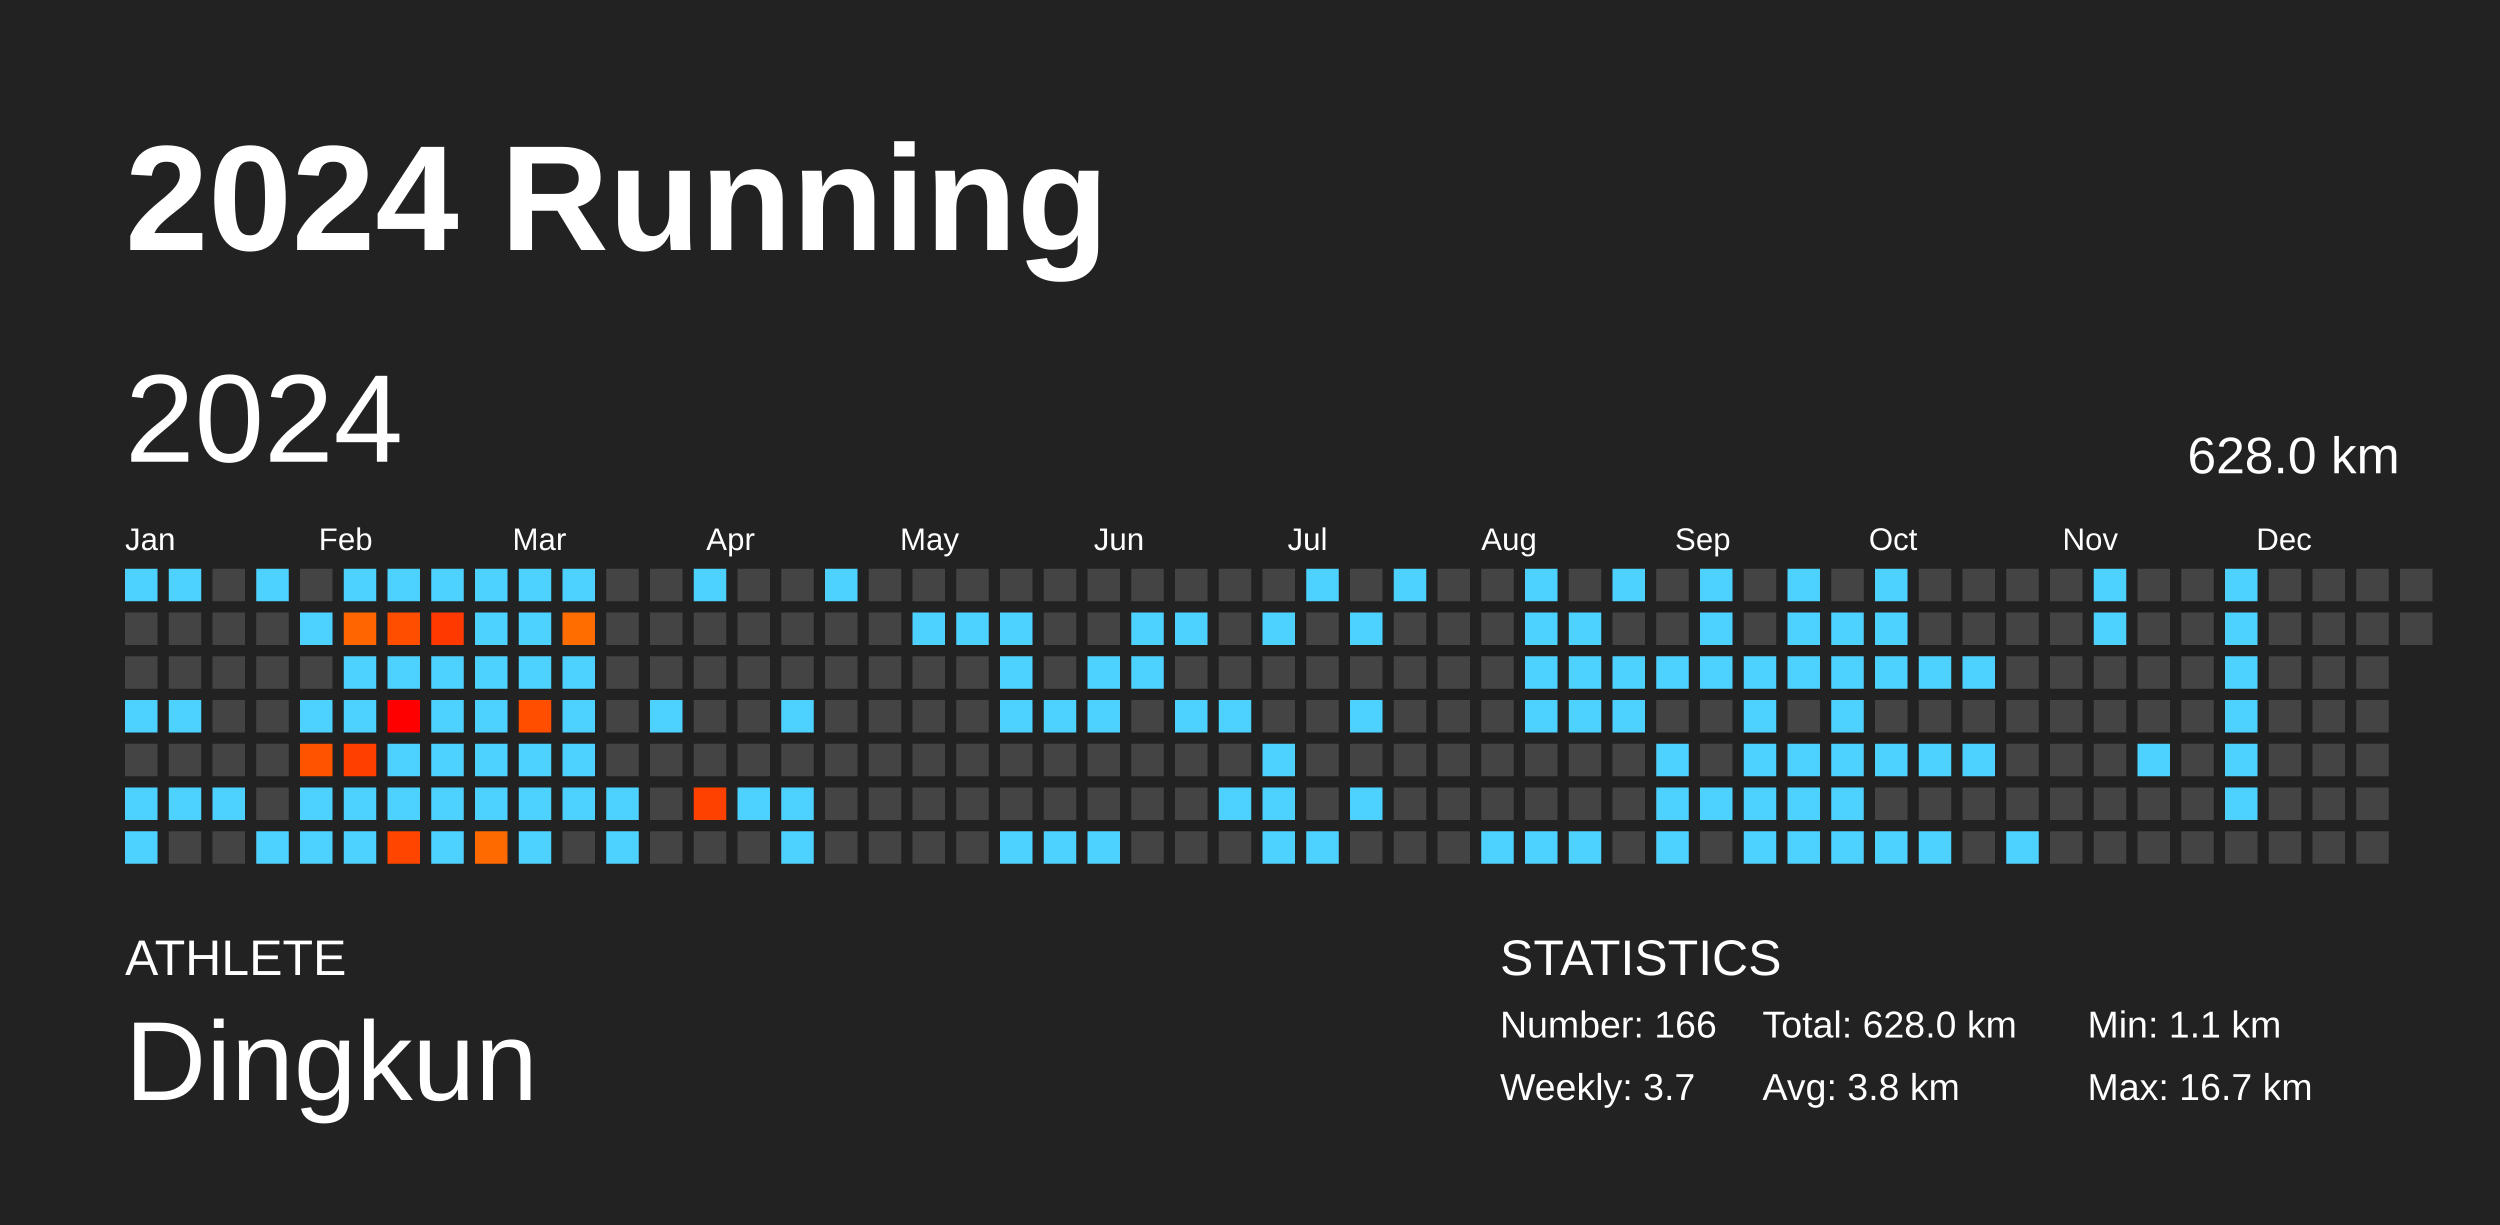
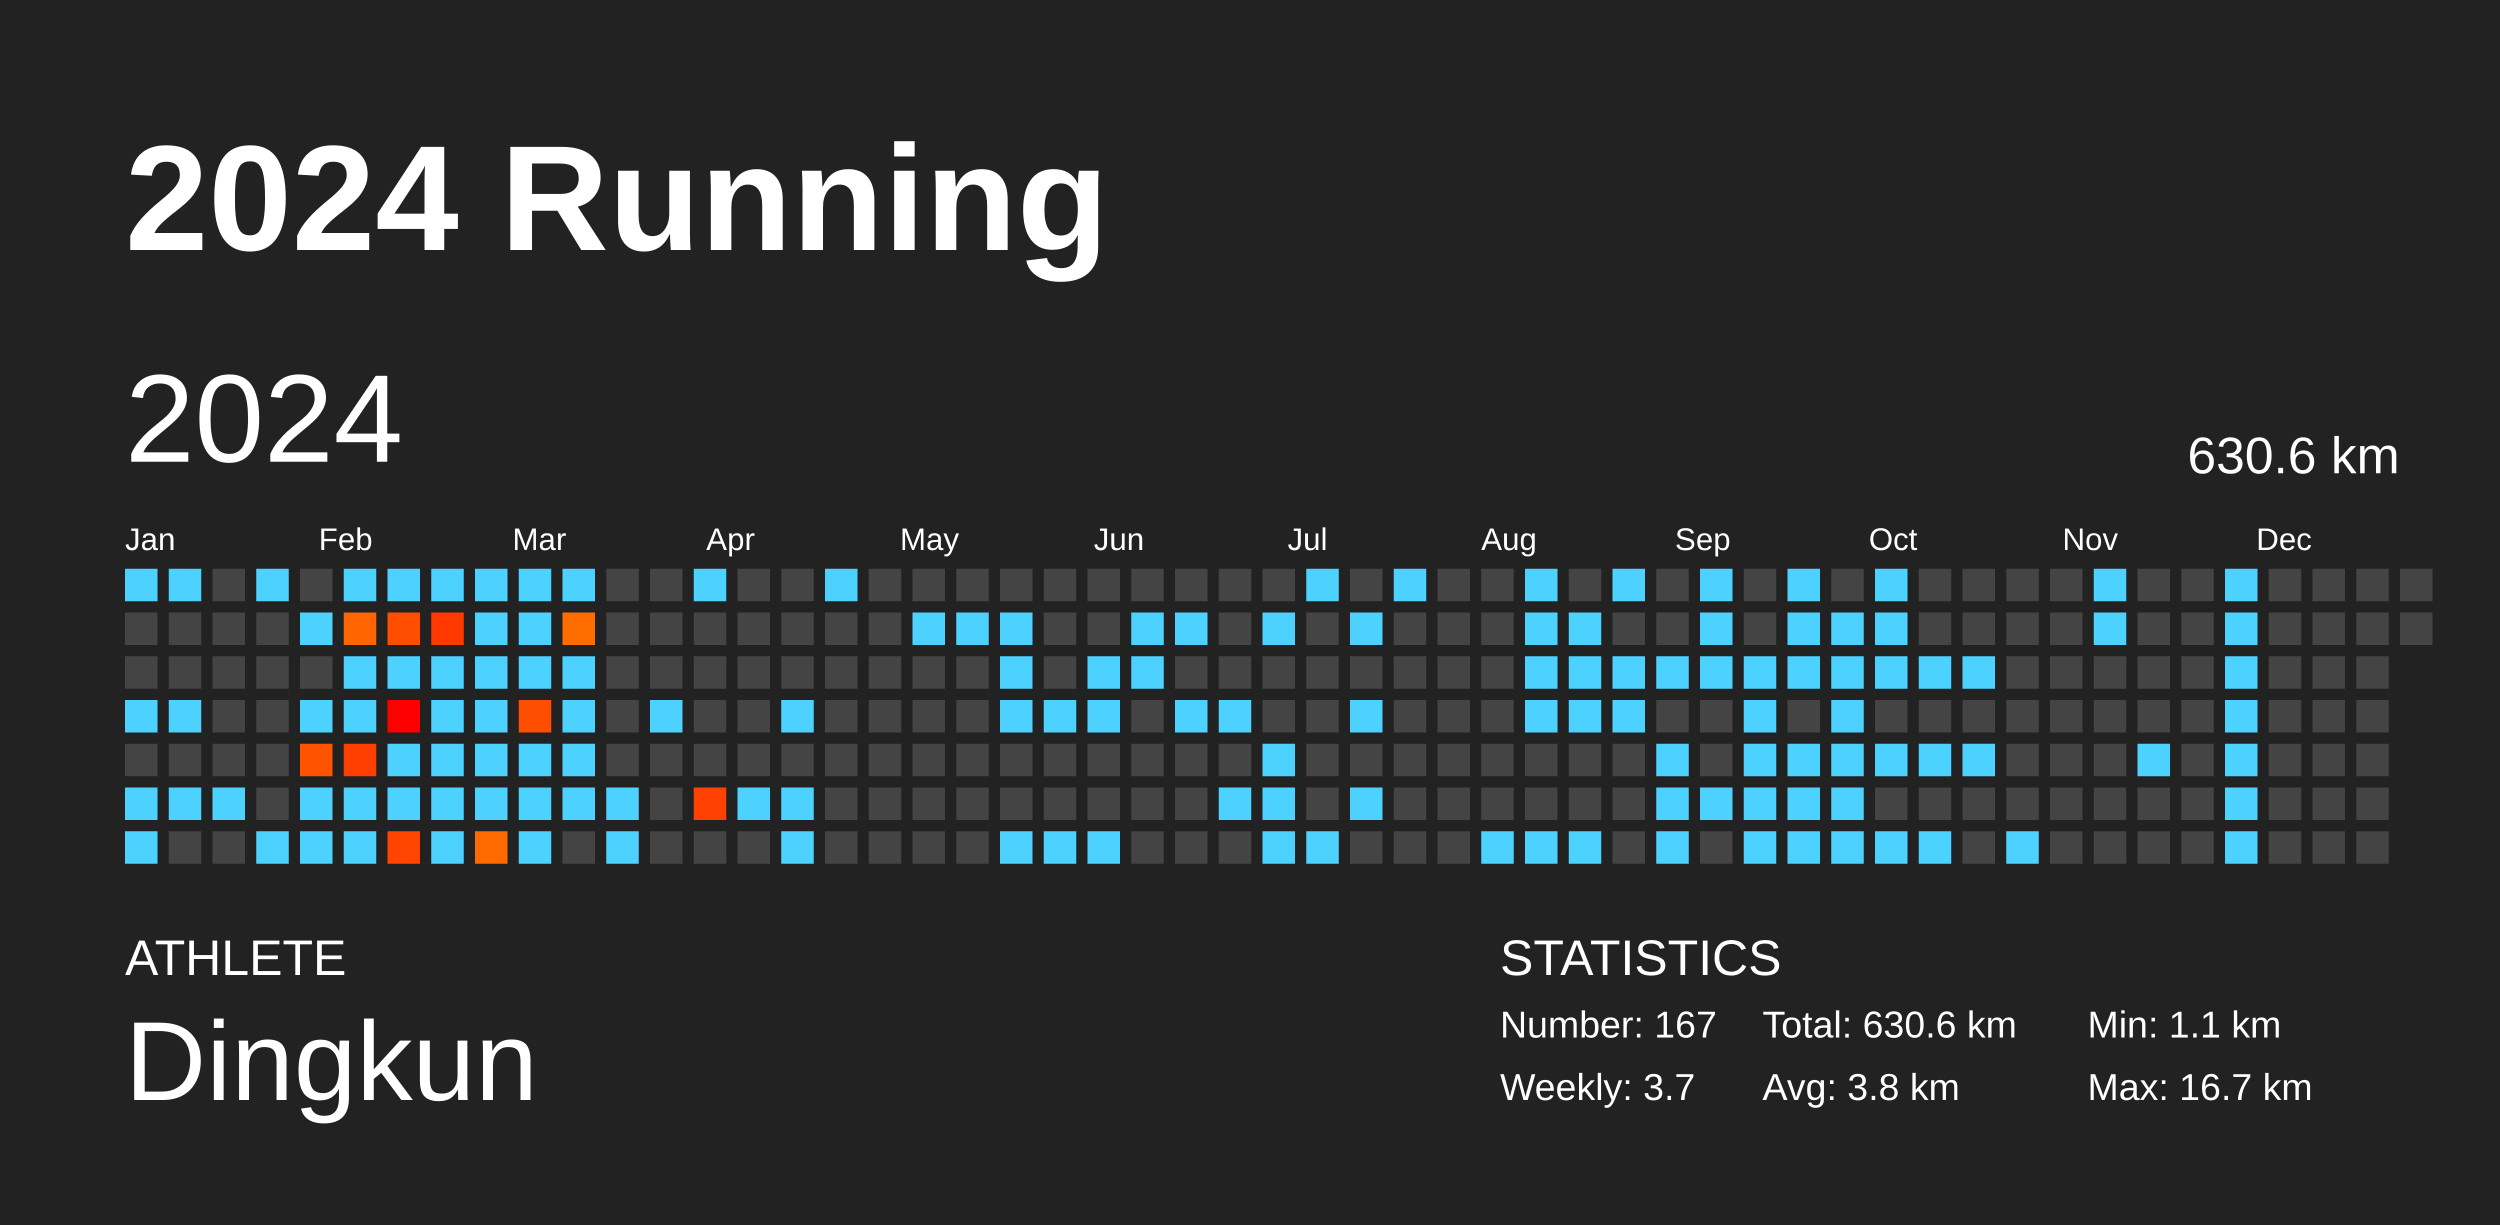
<svg xmlns="http://www.w3.org/2000/svg" baseProfile="full" height="98mm" version="1.1" viewBox="0,0,200,98" width="200mm">
  <defs />
  <rect fill="#222222" height="98" width="200" x="0" y="0" />
  <text fill="#FFFFFF" style="font-size:12px; font-family:Arial; font-weight:bold;" x="10" y="20">2024 Running</text>
  <text fill="#FFFFFF" style="font-size:4px; font-family:Arial" x="10" y="78">ATHLETE</text>
  <text fill="#FFFFFF" style="font-size:9px; font-family:Arial" x="10" y="88">Dingkun</text>
  <text fill="#FFFFFF" style="font-size:4px; font-family:Arial" x="120" y="78">STATISTICS</text>
-   <text fill="#FFFFFF" style="font-size:3px; font-family:Arial" x="120" y="83">Number: 166</text>
+   <text fill="#FFFFFF" style="font-size:3px; font-family:Arial" x="120" y="83">Number: 167</text>
  <text fill="#FFFFFF" style="font-size:3px; font-family:Arial" x="120" y="88">Weekly: 3.7</text>
-   <text fill="#FFFFFF" style="font-size:3px; font-family:Arial" x="141" y="83">Total: 628.0 km</text>
+   <text fill="#FFFFFF" style="font-size:3px; font-family:Arial" x="141" y="83">Total: 630.6 km</text>
  <text fill="#FFFFFF" style="font-size:3px; font-family:Arial" x="141" y="88">Avg: 3.8 km</text>
  <text fill="#FFFFFF" style="font-size:3px; font-family:Arial" x="167" y="83">Min: 1.1 km</text>
  <text fill="#FFFFFF" style="font-size:3px; font-family:Arial" x="167" y="88">Max: 16.7 km</text>
  <text dominant-baseline="hanging" fill="#FFFFFF" style="font-size:10.0px; font-family:Arial;" x="10" y="30">2024</text>
-   <text dominant-baseline="hanging" fill="#FFFFFF" style="font-size:4.125px; font-family:Arial;" x="175" y="35">628.0 km</text>
+   <text dominant-baseline="hanging" fill="#FFFFFF" style="font-size:4.125px; font-family:Arial;" x="175" y="35">630.6 km</text>
  <text fill="#FFFFFF" style="font-size:2.5px; font-family:Arial" x="10.0" y="44">Jan</text>
  <text fill="#FFFFFF" style="font-size:2.5px; font-family:Arial" x="25.5" y="44">Feb</text>
  <text fill="#FFFFFF" style="font-size:2.5px; font-family:Arial" x="41.0" y="44">Mar</text>
  <text fill="#FFFFFF" style="font-size:2.5px; font-family:Arial" x="56.5" y="44">Apr</text>
  <text fill="#FFFFFF" style="font-size:2.5px; font-family:Arial" x="72.0" y="44">May</text>
  <text fill="#FFFFFF" style="font-size:2.5px; font-family:Arial" x="87.5" y="44">Jun</text>
  <text fill="#FFFFFF" style="font-size:2.5px; font-family:Arial" x="103.0" y="44">Jul</text>
  <text fill="#FFFFFF" style="font-size:2.5px; font-family:Arial" x="118.5" y="44">Aug</text>
  <text fill="#FFFFFF" style="font-size:2.5px; font-family:Arial" x="134.0" y="44">Sep</text>
  <text fill="#FFFFFF" style="font-size:2.5px; font-family:Arial" x="149.5" y="44">Oct</text>
  <text fill="#FFFFFF" style="font-size:2.5px; font-family:Arial" x="165.0" y="44">Nov</text>
  <text fill="#FFFFFF" style="font-size:2.5px; font-family:Arial" x="180.5" y="44">Dec</text>
  <rect fill="#4dd2ff" height="2.6" width="2.6" x="10.0" y="45.5" />
  <rect fill="#444444" height="2.6" width="2.6" x="10.0" y="49.0" />
  <rect fill="#444444" height="2.6" width="2.6" x="10.0" y="52.5" />
  <rect fill="#4dd2ff" height="2.6" width="2.6" x="10.0" y="56.0" />
  <rect fill="#444444" height="2.6" width="2.6" x="10.0" y="59.5" />
  <rect fill="#4dd2ff" height="2.6" width="2.6" x="10.0" y="63.0" />
  <rect fill="#4dd2ff" height="2.6" width="2.6" x="10.0" y="66.5" />
  <rect fill="#4dd2ff" height="2.6" width="2.6" x="13.5" y="45.5" />
  <rect fill="#444444" height="2.6" width="2.6" x="13.5" y="49.0" />
  <rect fill="#444444" height="2.6" width="2.6" x="13.5" y="52.5" />
  <rect fill="#4dd2ff" height="2.6" width="2.6" x="13.5" y="56.0" />
  <rect fill="#444444" height="2.6" width="2.6" x="13.5" y="59.5" />
  <rect fill="#4dd2ff" height="2.6" width="2.6" x="13.5" y="63.0" />
  <rect fill="#444444" height="2.6" width="2.6" x="13.5" y="66.5" />
  <rect fill="#444444" height="2.6" width="2.6" x="17.0" y="45.5" />
  <rect fill="#444444" height="2.6" width="2.6" x="17.0" y="49.0" />
  <rect fill="#444444" height="2.6" width="2.6" x="17.0" y="52.5" />
  <rect fill="#444444" height="2.6" width="2.6" x="17.0" y="56.0" />
  <rect fill="#444444" height="2.6" width="2.6" x="17.0" y="59.5" />
  <rect fill="#4dd2ff" height="2.6" width="2.6" x="17.0" y="63.0" />
  <rect fill="#444444" height="2.6" width="2.6" x="17.0" y="66.5" />
  <rect fill="#4dd2ff" height="2.6" width="2.6" x="20.5" y="45.5" />
  <rect fill="#444444" height="2.6" width="2.6" x="20.5" y="49.0" />
  <rect fill="#444444" height="2.6" width="2.6" x="20.5" y="52.5" />
  <rect fill="#444444" height="2.6" width="2.6" x="20.5" y="56.0" />
  <rect fill="#444444" height="2.6" width="2.6" x="20.5" y="59.5" />
  <rect fill="#444444" height="2.6" width="2.6" x="20.5" y="63.0" />
  <rect fill="#4dd2ff" height="2.6" width="2.6" x="20.5" y="66.5" />
  <rect fill="#444444" height="2.6" width="2.6" x="24.0" y="45.5" />
  <rect fill="#4dd2ff" height="2.6" width="2.6" x="24.0" y="49.0" />
  <rect fill="#444444" height="2.6" width="2.6" x="24.0" y="52.5" />
  <rect fill="#4dd2ff" height="2.6" width="2.6" x="24.0" y="56.0" />
  <rect fill="#ff5300" height="2.6" width="2.6" x="24.0" y="59.5" />
  <rect fill="#4dd2ff" height="2.6" width="2.6" x="24.0" y="63.0" />
  <rect fill="#4dd2ff" height="2.6" width="2.6" x="24.0" y="66.5" />
  <rect fill="#4dd2ff" height="2.6" width="2.6" x="27.5" y="45.5" />
  <rect fill="#ff6600" height="2.6" width="2.6" x="27.5" y="49.0" />
  <rect fill="#4dd2ff" height="2.6" width="2.6" x="27.5" y="52.5" />
  <rect fill="#4dd2ff" height="2.6" width="2.6" x="27.5" y="56.0" />
  <rect fill="#ff3f00" height="2.6" width="2.6" x="27.5" y="59.5" />
  <rect fill="#4dd2ff" height="2.6" width="2.6" x="27.5" y="63.0" />
  <rect fill="#4dd2ff" height="2.6" width="2.6" x="27.5" y="66.5" />
  <rect fill="#4dd2ff" height="2.6" width="2.6" x="31.0" y="45.5" />
  <rect fill="#ff4e00" height="2.6" width="2.6" x="31.0" y="49.0" />
  <rect fill="#4dd2ff" height="2.6" width="2.6" x="31.0" y="52.5" />
  <rect fill="#ff0000" height="2.6" width="2.6" x="31.0" y="56.0" />
  <rect fill="#4dd2ff" height="2.6" width="2.6" x="31.0" y="59.5" />
  <rect fill="#4dd2ff" height="2.6" width="2.6" x="31.0" y="63.0" />
  <rect fill="#ff4500" height="2.6" width="2.6" x="31.0" y="66.5" />
  <rect fill="#4dd2ff" height="2.6" width="2.6" x="34.5" y="45.5" />
  <rect fill="#ff3900" height="2.6" width="2.6" x="34.5" y="49.0" />
  <rect fill="#4dd2ff" height="2.6" width="2.6" x="34.5" y="52.5" />
  <rect fill="#4dd2ff" height="2.6" width="2.6" x="34.5" y="56.0" />
  <rect fill="#4dd2ff" height="2.6" width="2.6" x="34.5" y="59.5" />
  <rect fill="#4dd2ff" height="2.6" width="2.6" x="34.5" y="63.0" />
  <rect fill="#4dd2ff" height="2.6" width="2.6" x="34.5" y="66.5" />
  <rect fill="#4dd2ff" height="2.6" width="2.6" x="38.0" y="45.5" />
  <rect fill="#4dd2ff" height="2.6" width="2.6" x="38.0" y="49.0" />
  <rect fill="#4dd2ff" height="2.6" width="2.6" x="38.0" y="52.5" />
  <rect fill="#4dd2ff" height="2.6" width="2.6" x="38.0" y="56.0" />
  <rect fill="#4dd2ff" height="2.6" width="2.6" x="38.0" y="59.5" />
  <rect fill="#4dd2ff" height="2.6" width="2.6" x="38.0" y="63.0" />
  <rect fill="#ff6a00" height="2.6" width="2.6" x="38.0" y="66.5" />
  <rect fill="#4dd2ff" height="2.6" width="2.6" x="41.5" y="45.5" />
  <rect fill="#4dd2ff" height="2.6" width="2.6" x="41.5" y="49.0" />
  <rect fill="#4dd2ff" height="2.6" width="2.6" x="41.5" y="52.5" />
  <rect fill="#ff4e00" height="2.6" width="2.6" x="41.5" y="56.0" />
  <rect fill="#4dd2ff" height="2.6" width="2.6" x="41.5" y="59.5" />
  <rect fill="#4dd2ff" height="2.6" width="2.6" x="41.5" y="63.0" />
  <rect fill="#4dd2ff" height="2.6" width="2.6" x="41.5" y="66.5" />
  <rect fill="#4dd2ff" height="2.6" width="2.6" x="45.0" y="45.5" />
  <rect fill="#ff6d00" height="2.6" width="2.6" x="45.0" y="49.0" />
  <rect fill="#4dd2ff" height="2.6" width="2.6" x="45.0" y="52.5" />
  <rect fill="#4dd2ff" height="2.6" width="2.6" x="45.0" y="56.0" />
  <rect fill="#4dd2ff" height="2.6" width="2.6" x="45.0" y="59.5" />
  <rect fill="#4dd2ff" height="2.6" width="2.6" x="45.0" y="63.0" />
  <rect fill="#444444" height="2.6" width="2.6" x="45.0" y="66.5" />
  <rect fill="#444444" height="2.6" width="2.6" x="48.5" y="45.5" />
  <rect fill="#444444" height="2.6" width="2.6" x="48.5" y="49.0" />
  <rect fill="#444444" height="2.6" width="2.6" x="48.5" y="52.5" />
  <rect fill="#444444" height="2.6" width="2.6" x="48.5" y="56.0" />
  <rect fill="#444444" height="2.6" width="2.6" x="48.5" y="59.5" />
  <rect fill="#4dd2ff" height="2.6" width="2.6" x="48.5" y="63.0" />
  <rect fill="#4dd2ff" height="2.6" width="2.6" x="48.5" y="66.5" />
  <rect fill="#444444" height="2.6" width="2.6" x="52.0" y="45.5" />
  <rect fill="#444444" height="2.6" width="2.6" x="52.0" y="49.0" />
  <rect fill="#444444" height="2.6" width="2.6" x="52.0" y="52.5" />
  <rect fill="#4dd2ff" height="2.6" width="2.6" x="52.0" y="56.0" />
  <rect fill="#444444" height="2.6" width="2.6" x="52.0" y="59.5" />
  <rect fill="#444444" height="2.6" width="2.6" x="52.0" y="63.0" />
  <rect fill="#444444" height="2.6" width="2.6" x="52.0" y="66.5" />
  <rect fill="#4dd2ff" height="2.6" width="2.6" x="55.5" y="45.5" />
  <rect fill="#444444" height="2.6" width="2.6" x="55.5" y="49.0" />
  <rect fill="#444444" height="2.6" width="2.6" x="55.5" y="52.5" />
  <rect fill="#444444" height="2.6" width="2.6" x="55.5" y="56.0" />
  <rect fill="#444444" height="2.6" width="2.6" x="55.5" y="59.5" />
  <rect fill="#ff4100" height="2.6" width="2.6" x="55.5" y="63.0" />
  <rect fill="#444444" height="2.6" width="2.6" x="55.5" y="66.5" />
  <rect fill="#444444" height="2.6" width="2.6" x="59.0" y="45.5" />
  <rect fill="#444444" height="2.6" width="2.6" x="59.0" y="49.0" />
  <rect fill="#444444" height="2.6" width="2.6" x="59.0" y="52.5" />
  <rect fill="#444444" height="2.6" width="2.6" x="59.0" y="56.0" />
  <rect fill="#444444" height="2.6" width="2.6" x="59.0" y="59.5" />
  <rect fill="#4dd2ff" height="2.6" width="2.6" x="59.0" y="63.0" />
  <rect fill="#444444" height="2.6" width="2.6" x="59.0" y="66.5" />
  <rect fill="#444444" height="2.6" width="2.6" x="62.5" y="45.5" />
  <rect fill="#444444" height="2.6" width="2.6" x="62.5" y="49.0" />
  <rect fill="#444444" height="2.6" width="2.6" x="62.5" y="52.5" />
  <rect fill="#4dd2ff" height="2.6" width="2.6" x="62.5" y="56.0" />
  <rect fill="#444444" height="2.6" width="2.6" x="62.5" y="59.5" />
  <rect fill="#4dd2ff" height="2.6" width="2.6" x="62.5" y="63.0" />
  <rect fill="#4dd2ff" height="2.6" width="2.6" x="62.5" y="66.5" />
  <rect fill="#4dd2ff" height="2.6" width="2.6" x="66.0" y="45.5" />
  <rect fill="#444444" height="2.6" width="2.6" x="66.0" y="49.0" />
  <rect fill="#444444" height="2.6" width="2.6" x="66.0" y="52.5" />
  <rect fill="#444444" height="2.6" width="2.6" x="66.0" y="56.0" />
  <rect fill="#444444" height="2.6" width="2.6" x="66.0" y="59.5" />
  <rect fill="#444444" height="2.6" width="2.6" x="66.0" y="63.0" />
  <rect fill="#444444" height="2.6" width="2.6" x="66.0" y="66.5" />
  <rect fill="#444444" height="2.6" width="2.6" x="69.5" y="45.5" />
  <rect fill="#444444" height="2.6" width="2.6" x="69.5" y="49.0" />
  <rect fill="#444444" height="2.6" width="2.6" x="69.5" y="52.5" />
  <rect fill="#444444" height="2.6" width="2.6" x="69.5" y="56.0" />
  <rect fill="#444444" height="2.6" width="2.6" x="69.5" y="59.5" />
  <rect fill="#444444" height="2.6" width="2.6" x="69.5" y="63.0" />
  <rect fill="#444444" height="2.6" width="2.6" x="69.5" y="66.5" />
  <rect fill="#444444" height="2.6" width="2.6" x="73.0" y="45.5" />
  <rect fill="#4dd2ff" height="2.6" width="2.6" x="73.0" y="49.0" />
  <rect fill="#444444" height="2.6" width="2.6" x="73.0" y="52.5" />
  <rect fill="#444444" height="2.6" width="2.6" x="73.0" y="56.0" />
  <rect fill="#444444" height="2.6" width="2.6" x="73.0" y="59.5" />
  <rect fill="#444444" height="2.6" width="2.6" x="73.0" y="63.0" />
  <rect fill="#444444" height="2.6" width="2.6" x="73.0" y="66.5" />
  <rect fill="#444444" height="2.6" width="2.6" x="76.5" y="45.5" />
  <rect fill="#4dd2ff" height="2.6" width="2.6" x="76.5" y="49.0" />
  <rect fill="#444444" height="2.6" width="2.6" x="76.5" y="52.5" />
  <rect fill="#444444" height="2.6" width="2.6" x="76.5" y="56.0" />
  <rect fill="#444444" height="2.6" width="2.6" x="76.5" y="59.5" />
  <rect fill="#444444" height="2.6" width="2.6" x="76.5" y="63.0" />
  <rect fill="#444444" height="2.6" width="2.6" x="76.5" y="66.5" />
  <rect fill="#444444" height="2.6" width="2.6" x="80.0" y="45.5" />
  <rect fill="#4dd2ff" height="2.6" width="2.6" x="80.0" y="49.0" />
  <rect fill="#4dd2ff" height="2.6" width="2.6" x="80.0" y="52.5" />
  <rect fill="#4dd2ff" height="2.6" width="2.6" x="80.0" y="56.0" />
  <rect fill="#444444" height="2.6" width="2.6" x="80.0" y="59.5" />
  <rect fill="#444444" height="2.6" width="2.6" x="80.0" y="63.0" />
  <rect fill="#4dd2ff" height="2.6" width="2.6" x="80.0" y="66.5" />
  <rect fill="#444444" height="2.6" width="2.6" x="83.5" y="45.5" />
  <rect fill="#444444" height="2.6" width="2.6" x="83.5" y="49.0" />
  <rect fill="#444444" height="2.6" width="2.6" x="83.5" y="52.5" />
  <rect fill="#4dd2ff" height="2.6" width="2.6" x="83.5" y="56.0" />
  <rect fill="#444444" height="2.6" width="2.6" x="83.5" y="59.5" />
  <rect fill="#444444" height="2.6" width="2.6" x="83.5" y="63.0" />
  <rect fill="#4dd2ff" height="2.6" width="2.6" x="83.5" y="66.5" />
  <rect fill="#444444" height="2.6" width="2.6" x="87.0" y="45.5" />
  <rect fill="#444444" height="2.6" width="2.6" x="87.0" y="49.0" />
  <rect fill="#4dd2ff" height="2.6" width="2.6" x="87.0" y="52.5" />
  <rect fill="#4dd2ff" height="2.6" width="2.6" x="87.0" y="56.0" />
  <rect fill="#444444" height="2.6" width="2.6" x="87.0" y="59.5" />
  <rect fill="#444444" height="2.6" width="2.6" x="87.0" y="63.0" />
  <rect fill="#4dd2ff" height="2.6" width="2.6" x="87.0" y="66.5" />
  <rect fill="#444444" height="2.6" width="2.6" x="90.5" y="45.5" />
  <rect fill="#4dd2ff" height="2.6" width="2.6" x="90.5" y="49.0" />
  <rect fill="#4dd2ff" height="2.6" width="2.6" x="90.5" y="52.5" />
  <rect fill="#444444" height="2.6" width="2.6" x="90.5" y="56.0" />
  <rect fill="#444444" height="2.6" width="2.6" x="90.5" y="59.5" />
  <rect fill="#444444" height="2.6" width="2.6" x="90.5" y="63.0" />
  <rect fill="#444444" height="2.6" width="2.6" x="90.5" y="66.5" />
  <rect fill="#444444" height="2.6" width="2.6" x="94.0" y="45.5" />
  <rect fill="#4dd2ff" height="2.6" width="2.6" x="94.0" y="49.0" />
  <rect fill="#444444" height="2.6" width="2.6" x="94.0" y="52.5" />
  <rect fill="#4dd2ff" height="2.6" width="2.6" x="94.0" y="56.0" />
  <rect fill="#444444" height="2.6" width="2.6" x="94.0" y="59.5" />
  <rect fill="#444444" height="2.6" width="2.6" x="94.0" y="63.0" />
  <rect fill="#444444" height="2.6" width="2.6" x="94.0" y="66.5" />
  <rect fill="#444444" height="2.6" width="2.6" x="97.5" y="45.5" />
  <rect fill="#444444" height="2.6" width="2.6" x="97.5" y="49.0" />
  <rect fill="#444444" height="2.6" width="2.6" x="97.5" y="52.5" />
  <rect fill="#4dd2ff" height="2.6" width="2.6" x="97.5" y="56.0" />
  <rect fill="#444444" height="2.6" width="2.6" x="97.5" y="59.5" />
  <rect fill="#4dd2ff" height="2.6" width="2.6" x="97.5" y="63.0" />
  <rect fill="#444444" height="2.6" width="2.6" x="97.5" y="66.5" />
  <rect fill="#444444" height="2.6" width="2.6" x="101.0" y="45.5" />
  <rect fill="#4dd2ff" height="2.6" width="2.6" x="101.0" y="49.0" />
  <rect fill="#444444" height="2.6" width="2.6" x="101.0" y="52.5" />
  <rect fill="#444444" height="2.6" width="2.6" x="101.0" y="56.0" />
  <rect fill="#4dd2ff" height="2.6" width="2.6" x="101.0" y="59.5" />
  <rect fill="#4dd2ff" height="2.6" width="2.6" x="101.0" y="63.0" />
  <rect fill="#4dd2ff" height="2.6" width="2.6" x="101.0" y="66.5" />
  <rect fill="#4dd2ff" height="2.6" width="2.6" x="104.5" y="45.5" />
  <rect fill="#444444" height="2.6" width="2.6" x="104.5" y="49.0" />
  <rect fill="#444444" height="2.6" width="2.6" x="104.5" y="52.5" />
  <rect fill="#444444" height="2.6" width="2.6" x="104.5" y="56.0" />
  <rect fill="#444444" height="2.6" width="2.6" x="104.5" y="59.5" />
  <rect fill="#444444" height="2.6" width="2.6" x="104.5" y="63.0" />
  <rect fill="#4dd2ff" height="2.6" width="2.6" x="104.5" y="66.5" />
  <rect fill="#444444" height="2.6" width="2.6" x="108.0" y="45.5" />
  <rect fill="#4dd2ff" height="2.6" width="2.6" x="108.0" y="49.0" />
  <rect fill="#444444" height="2.6" width="2.6" x="108.0" y="52.5" />
  <rect fill="#4dd2ff" height="2.6" width="2.6" x="108.0" y="56.0" />
  <rect fill="#444444" height="2.6" width="2.6" x="108.0" y="59.5" />
  <rect fill="#4dd2ff" height="2.6" width="2.6" x="108.0" y="63.0" />
  <rect fill="#444444" height="2.6" width="2.6" x="108.0" y="66.5" />
  <rect fill="#4dd2ff" height="2.6" width="2.6" x="111.5" y="45.5" />
  <rect fill="#444444" height="2.6" width="2.6" x="111.5" y="49.0" />
  <rect fill="#444444" height="2.6" width="2.6" x="111.5" y="52.5" />
  <rect fill="#444444" height="2.6" width="2.6" x="111.5" y="56.0" />
  <rect fill="#444444" height="2.6" width="2.6" x="111.5" y="59.5" />
  <rect fill="#444444" height="2.6" width="2.6" x="111.5" y="63.0" />
  <rect fill="#444444" height="2.6" width="2.6" x="111.5" y="66.5" />
  <rect fill="#444444" height="2.6" width="2.6" x="115.0" y="45.5" />
  <rect fill="#444444" height="2.6" width="2.6" x="115.0" y="49.0" />
  <rect fill="#444444" height="2.6" width="2.6" x="115.0" y="52.5" />
  <rect fill="#444444" height="2.6" width="2.6" x="115.0" y="56.0" />
  <rect fill="#444444" height="2.6" width="2.6" x="115.0" y="59.5" />
  <rect fill="#444444" height="2.6" width="2.6" x="115.0" y="63.0" />
  <rect fill="#444444" height="2.6" width="2.6" x="115.0" y="66.5" />
  <rect fill="#444444" height="2.6" width="2.6" x="118.5" y="45.5" />
  <rect fill="#444444" height="2.6" width="2.6" x="118.5" y="49.0" />
  <rect fill="#444444" height="2.6" width="2.6" x="118.5" y="52.5" />
  <rect fill="#444444" height="2.6" width="2.6" x="118.5" y="56.0" />
  <rect fill="#444444" height="2.6" width="2.6" x="118.5" y="59.5" />
  <rect fill="#444444" height="2.6" width="2.6" x="118.5" y="63.0" />
  <rect fill="#4dd2ff" height="2.6" width="2.6" x="118.5" y="66.5" />
  <rect fill="#4dd2ff" height="2.6" width="2.6" x="122.0" y="45.5" />
  <rect fill="#4dd2ff" height="2.6" width="2.6" x="122.0" y="49.0" />
  <rect fill="#4dd2ff" height="2.6" width="2.6" x="122.0" y="52.5" />
  <rect fill="#4dd2ff" height="2.6" width="2.6" x="122.0" y="56.0" />
  <rect fill="#444444" height="2.6" width="2.6" x="122.0" y="59.5" />
  <rect fill="#444444" height="2.6" width="2.6" x="122.0" y="63.0" />
  <rect fill="#4dd2ff" height="2.6" width="2.6" x="122.0" y="66.5" />
  <rect fill="#444444" height="2.6" width="2.6" x="125.5" y="45.5" />
  <rect fill="#4dd2ff" height="2.6" width="2.6" x="125.5" y="49.0" />
  <rect fill="#4dd2ff" height="2.6" width="2.6" x="125.5" y="52.5" />
  <rect fill="#4dd2ff" height="2.6" width="2.6" x="125.5" y="56.0" />
  <rect fill="#444444" height="2.6" width="2.6" x="125.5" y="59.5" />
  <rect fill="#444444" height="2.6" width="2.6" x="125.5" y="63.0" />
  <rect fill="#4dd2ff" height="2.6" width="2.6" x="125.5" y="66.5" />
  <rect fill="#4dd2ff" height="2.6" width="2.6" x="129.0" y="45.5" />
  <rect fill="#444444" height="2.6" width="2.6" x="129.0" y="49.0" />
  <rect fill="#4dd2ff" height="2.6" width="2.6" x="129.0" y="52.5" />
  <rect fill="#4dd2ff" height="2.6" width="2.6" x="129.0" y="56.0" />
  <rect fill="#444444" height="2.6" width="2.6" x="129.0" y="59.5" />
  <rect fill="#444444" height="2.6" width="2.6" x="129.0" y="63.0" />
  <rect fill="#444444" height="2.6" width="2.6" x="129.0" y="66.5" />
  <rect fill="#444444" height="2.6" width="2.6" x="132.5" y="45.5" />
  <rect fill="#444444" height="2.6" width="2.6" x="132.5" y="49.0" />
  <rect fill="#4dd2ff" height="2.6" width="2.6" x="132.5" y="52.5" />
  <rect fill="#444444" height="2.6" width="2.6" x="132.5" y="56.0" />
  <rect fill="#4dd2ff" height="2.6" width="2.6" x="132.5" y="59.5" />
  <rect fill="#4dd2ff" height="2.6" width="2.6" x="132.5" y="63.0" />
  <rect fill="#4dd2ff" height="2.6" width="2.6" x="132.5" y="66.5" />
  <rect fill="#4dd2ff" height="2.6" width="2.6" x="136.0" y="45.5" />
  <rect fill="#4dd2ff" height="2.6" width="2.6" x="136.0" y="49.0" />
  <rect fill="#4dd2ff" height="2.6" width="2.6" x="136.0" y="52.5" />
  <rect fill="#444444" height="2.6" width="2.6" x="136.0" y="56.0" />
  <rect fill="#444444" height="2.6" width="2.6" x="136.0" y="59.5" />
  <rect fill="#4dd2ff" height="2.6" width="2.6" x="136.0" y="63.0" />
  <rect fill="#444444" height="2.6" width="2.6" x="136.0" y="66.5" />
  <rect fill="#444444" height="2.6" width="2.6" x="139.5" y="45.5" />
  <rect fill="#444444" height="2.6" width="2.6" x="139.5" y="49.0" />
  <rect fill="#4dd2ff" height="2.6" width="2.6" x="139.5" y="52.5" />
  <rect fill="#4dd2ff" height="2.6" width="2.6" x="139.5" y="56.0" />
  <rect fill="#4dd2ff" height="2.6" width="2.6" x="139.5" y="59.5" />
  <rect fill="#4dd2ff" height="2.6" width="2.6" x="139.5" y="63.0" />
  <rect fill="#4dd2ff" height="2.6" width="2.6" x="139.5" y="66.5" />
  <rect fill="#4dd2ff" height="2.6" width="2.6" x="143.0" y="45.5" />
  <rect fill="#4dd2ff" height="2.6" width="2.6" x="143.0" y="49.0" />
  <rect fill="#4dd2ff" height="2.6" width="2.6" x="143.0" y="52.5" />
  <rect fill="#444444" height="2.6" width="2.6" x="143.0" y="56.0" />
  <rect fill="#4dd2ff" height="2.6" width="2.6" x="143.0" y="59.5" />
  <rect fill="#4dd2ff" height="2.6" width="2.6" x="143.0" y="63.0" />
  <rect fill="#4dd2ff" height="2.6" width="2.6" x="143.0" y="66.5" />
  <rect fill="#444444" height="2.6" width="2.6" x="146.5" y="45.5" />
  <rect fill="#4dd2ff" height="2.6" width="2.6" x="146.5" y="49.0" />
  <rect fill="#4dd2ff" height="2.6" width="2.6" x="146.5" y="52.5" />
  <rect fill="#4dd2ff" height="2.6" width="2.6" x="146.5" y="56.0" />
  <rect fill="#4dd2ff" height="2.6" width="2.6" x="146.5" y="59.5" />
  <rect fill="#4dd2ff" height="2.6" width="2.6" x="146.5" y="63.0" />
  <rect fill="#4dd2ff" height="2.6" width="2.6" x="146.5" y="66.5" />
  <rect fill="#4dd2ff" height="2.6" width="2.6" x="150.0" y="45.5" />
  <rect fill="#4dd2ff" height="2.6" width="2.6" x="150.0" y="49.0" />
  <rect fill="#4dd2ff" height="2.6" width="2.6" x="150.0" y="52.5" />
  <rect fill="#444444" height="2.6" width="2.6" x="150.0" y="56.0" />
  <rect fill="#4dd2ff" height="2.6" width="2.6" x="150.0" y="59.5" />
  <rect fill="#444444" height="2.6" width="2.6" x="150.0" y="63.0" />
  <rect fill="#4dd2ff" height="2.6" width="2.6" x="150.0" y="66.5" />
  <rect fill="#444444" height="2.6" width="2.6" x="153.5" y="45.5" />
  <rect fill="#444444" height="2.6" width="2.6" x="153.5" y="49.0" />
  <rect fill="#4dd2ff" height="2.6" width="2.6" x="153.5" y="52.5" />
  <rect fill="#444444" height="2.6" width="2.6" x="153.5" y="56.0" />
  <rect fill="#4dd2ff" height="2.6" width="2.6" x="153.5" y="59.5" />
  <rect fill="#444444" height="2.6" width="2.6" x="153.5" y="63.0" />
  <rect fill="#4dd2ff" height="2.6" width="2.6" x="153.5" y="66.5" />
  <rect fill="#444444" height="2.6" width="2.6" x="157.0" y="45.5" />
  <rect fill="#444444" height="2.6" width="2.6" x="157.0" y="49.0" />
  <rect fill="#4dd2ff" height="2.6" width="2.6" x="157.0" y="52.5" />
  <rect fill="#444444" height="2.6" width="2.6" x="157.0" y="56.0" />
  <rect fill="#4dd2ff" height="2.6" width="2.6" x="157.0" y="59.5" />
  <rect fill="#444444" height="2.6" width="2.6" x="157.0" y="63.0" />
  <rect fill="#444444" height="2.6" width="2.6" x="157.0" y="66.5" />
  <rect fill="#444444" height="2.6" width="2.6" x="160.5" y="45.5" />
  <rect fill="#444444" height="2.6" width="2.6" x="160.5" y="49.0" />
  <rect fill="#444444" height="2.6" width="2.6" x="160.5" y="52.5" />
  <rect fill="#444444" height="2.6" width="2.6" x="160.5" y="56.0" />
  <rect fill="#444444" height="2.6" width="2.6" x="160.5" y="59.5" />
  <rect fill="#444444" height="2.6" width="2.6" x="160.5" y="63.0" />
  <rect fill="#4dd2ff" height="2.6" width="2.6" x="160.5" y="66.5" />
  <rect fill="#444444" height="2.6" width="2.6" x="164.0" y="45.5" />
  <rect fill="#444444" height="2.6" width="2.6" x="164.0" y="49.0" />
  <rect fill="#444444" height="2.6" width="2.6" x="164.0" y="52.5" />
  <rect fill="#444444" height="2.6" width="2.6" x="164.0" y="56.0" />
  <rect fill="#444444" height="2.6" width="2.6" x="164.0" y="59.5" />
  <rect fill="#444444" height="2.6" width="2.6" x="164.0" y="63.0" />
  <rect fill="#444444" height="2.6" width="2.6" x="164.0" y="66.5" />
  <rect fill="#4dd2ff" height="2.6" width="2.6" x="167.5" y="45.5" />
  <rect fill="#4dd2ff" height="2.6" width="2.6" x="167.5" y="49.0" />
  <rect fill="#444444" height="2.6" width="2.6" x="167.5" y="52.5" />
  <rect fill="#444444" height="2.6" width="2.6" x="167.5" y="56.0" />
  <rect fill="#444444" height="2.6" width="2.6" x="167.5" y="59.5" />
  <rect fill="#444444" height="2.6" width="2.6" x="167.5" y="63.0" />
  <rect fill="#444444" height="2.6" width="2.6" x="167.5" y="66.5" />
  <rect fill="#444444" height="2.6" width="2.6" x="171.0" y="45.5" />
  <rect fill="#444444" height="2.6" width="2.6" x="171.0" y="49.0" />
  <rect fill="#444444" height="2.6" width="2.6" x="171.0" y="52.5" />
  <rect fill="#444444" height="2.6" width="2.6" x="171.0" y="56.0" />
  <rect fill="#4dd2ff" height="2.6" width="2.6" x="171.0" y="59.5" />
  <rect fill="#444444" height="2.6" width="2.6" x="171.0" y="63.0" />
  <rect fill="#444444" height="2.6" width="2.6" x="171.0" y="66.5" />
  <rect fill="#444444" height="2.6" width="2.6" x="174.5" y="45.5" />
  <rect fill="#444444" height="2.6" width="2.6" x="174.5" y="49.0" />
  <rect fill="#444444" height="2.6" width="2.6" x="174.5" y="52.5" />
  <rect fill="#444444" height="2.6" width="2.6" x="174.5" y="56.0" />
  <rect fill="#444444" height="2.6" width="2.6" x="174.5" y="59.5" />
  <rect fill="#444444" height="2.6" width="2.6" x="174.5" y="63.0" />
  <rect fill="#444444" height="2.6" width="2.6" x="174.5" y="66.5" />
  <rect fill="#4dd2ff" height="2.6" width="2.6" x="178.0" y="45.5" />
  <rect fill="#4dd2ff" height="2.6" width="2.6" x="178.0" y="49.0" />
  <rect fill="#4dd2ff" height="2.6" width="2.6" x="178.0" y="52.5" />
  <rect fill="#4dd2ff" height="2.6" width="2.6" x="178.0" y="56.0" />
  <rect fill="#4dd2ff" height="2.6" width="2.6" x="178.0" y="59.5" />
  <rect fill="#4dd2ff" height="2.6" width="2.6" x="178.0" y="63.0" />
-   <rect fill="#444444" height="2.6" width="2.6" x="178.0" y="66.5" />
+   <rect fill="#4dd2ff" height="2.6" width="2.6" x="178.0" y="66.5" />
  <rect fill="#444444" height="2.6" width="2.6" x="181.5" y="45.5" />
  <rect fill="#444444" height="2.6" width="2.6" x="181.5" y="49.0" />
  <rect fill="#444444" height="2.6" width="2.6" x="181.5" y="52.5" />
  <rect fill="#444444" height="2.6" width="2.6" x="181.5" y="56.0" />
  <rect fill="#444444" height="2.6" width="2.6" x="181.5" y="59.5" />
  <rect fill="#444444" height="2.6" width="2.6" x="181.5" y="63.0" />
  <rect fill="#444444" height="2.6" width="2.6" x="181.5" y="66.5" />
  <rect fill="#444444" height="2.6" width="2.6" x="185.0" y="45.5" />
  <rect fill="#444444" height="2.6" width="2.6" x="185.0" y="49.0" />
  <rect fill="#444444" height="2.6" width="2.6" x="185.0" y="52.5" />
  <rect fill="#444444" height="2.6" width="2.6" x="185.0" y="56.0" />
  <rect fill="#444444" height="2.6" width="2.6" x="185.0" y="59.5" />
  <rect fill="#444444" height="2.6" width="2.6" x="185.0" y="63.0" />
  <rect fill="#444444" height="2.6" width="2.6" x="185.0" y="66.5" />
  <rect fill="#444444" height="2.6" width="2.6" x="188.5" y="45.5" />
  <rect fill="#444444" height="2.6" width="2.6" x="188.5" y="49.0" />
  <rect fill="#444444" height="2.6" width="2.6" x="188.5" y="52.5" />
  <rect fill="#444444" height="2.6" width="2.6" x="188.5" y="56.0" />
  <rect fill="#444444" height="2.6" width="2.6" x="188.5" y="59.5" />
  <rect fill="#444444" height="2.6" width="2.6" x="188.5" y="63.0" />
  <rect fill="#444444" height="2.6" width="2.6" x="188.5" y="66.5" />
  <rect fill="#444444" height="2.6" width="2.6" x="192.0" y="45.5" />
  <rect fill="#444444" height="2.6" width="2.6" x="192.0" y="49.0" />
</svg>
